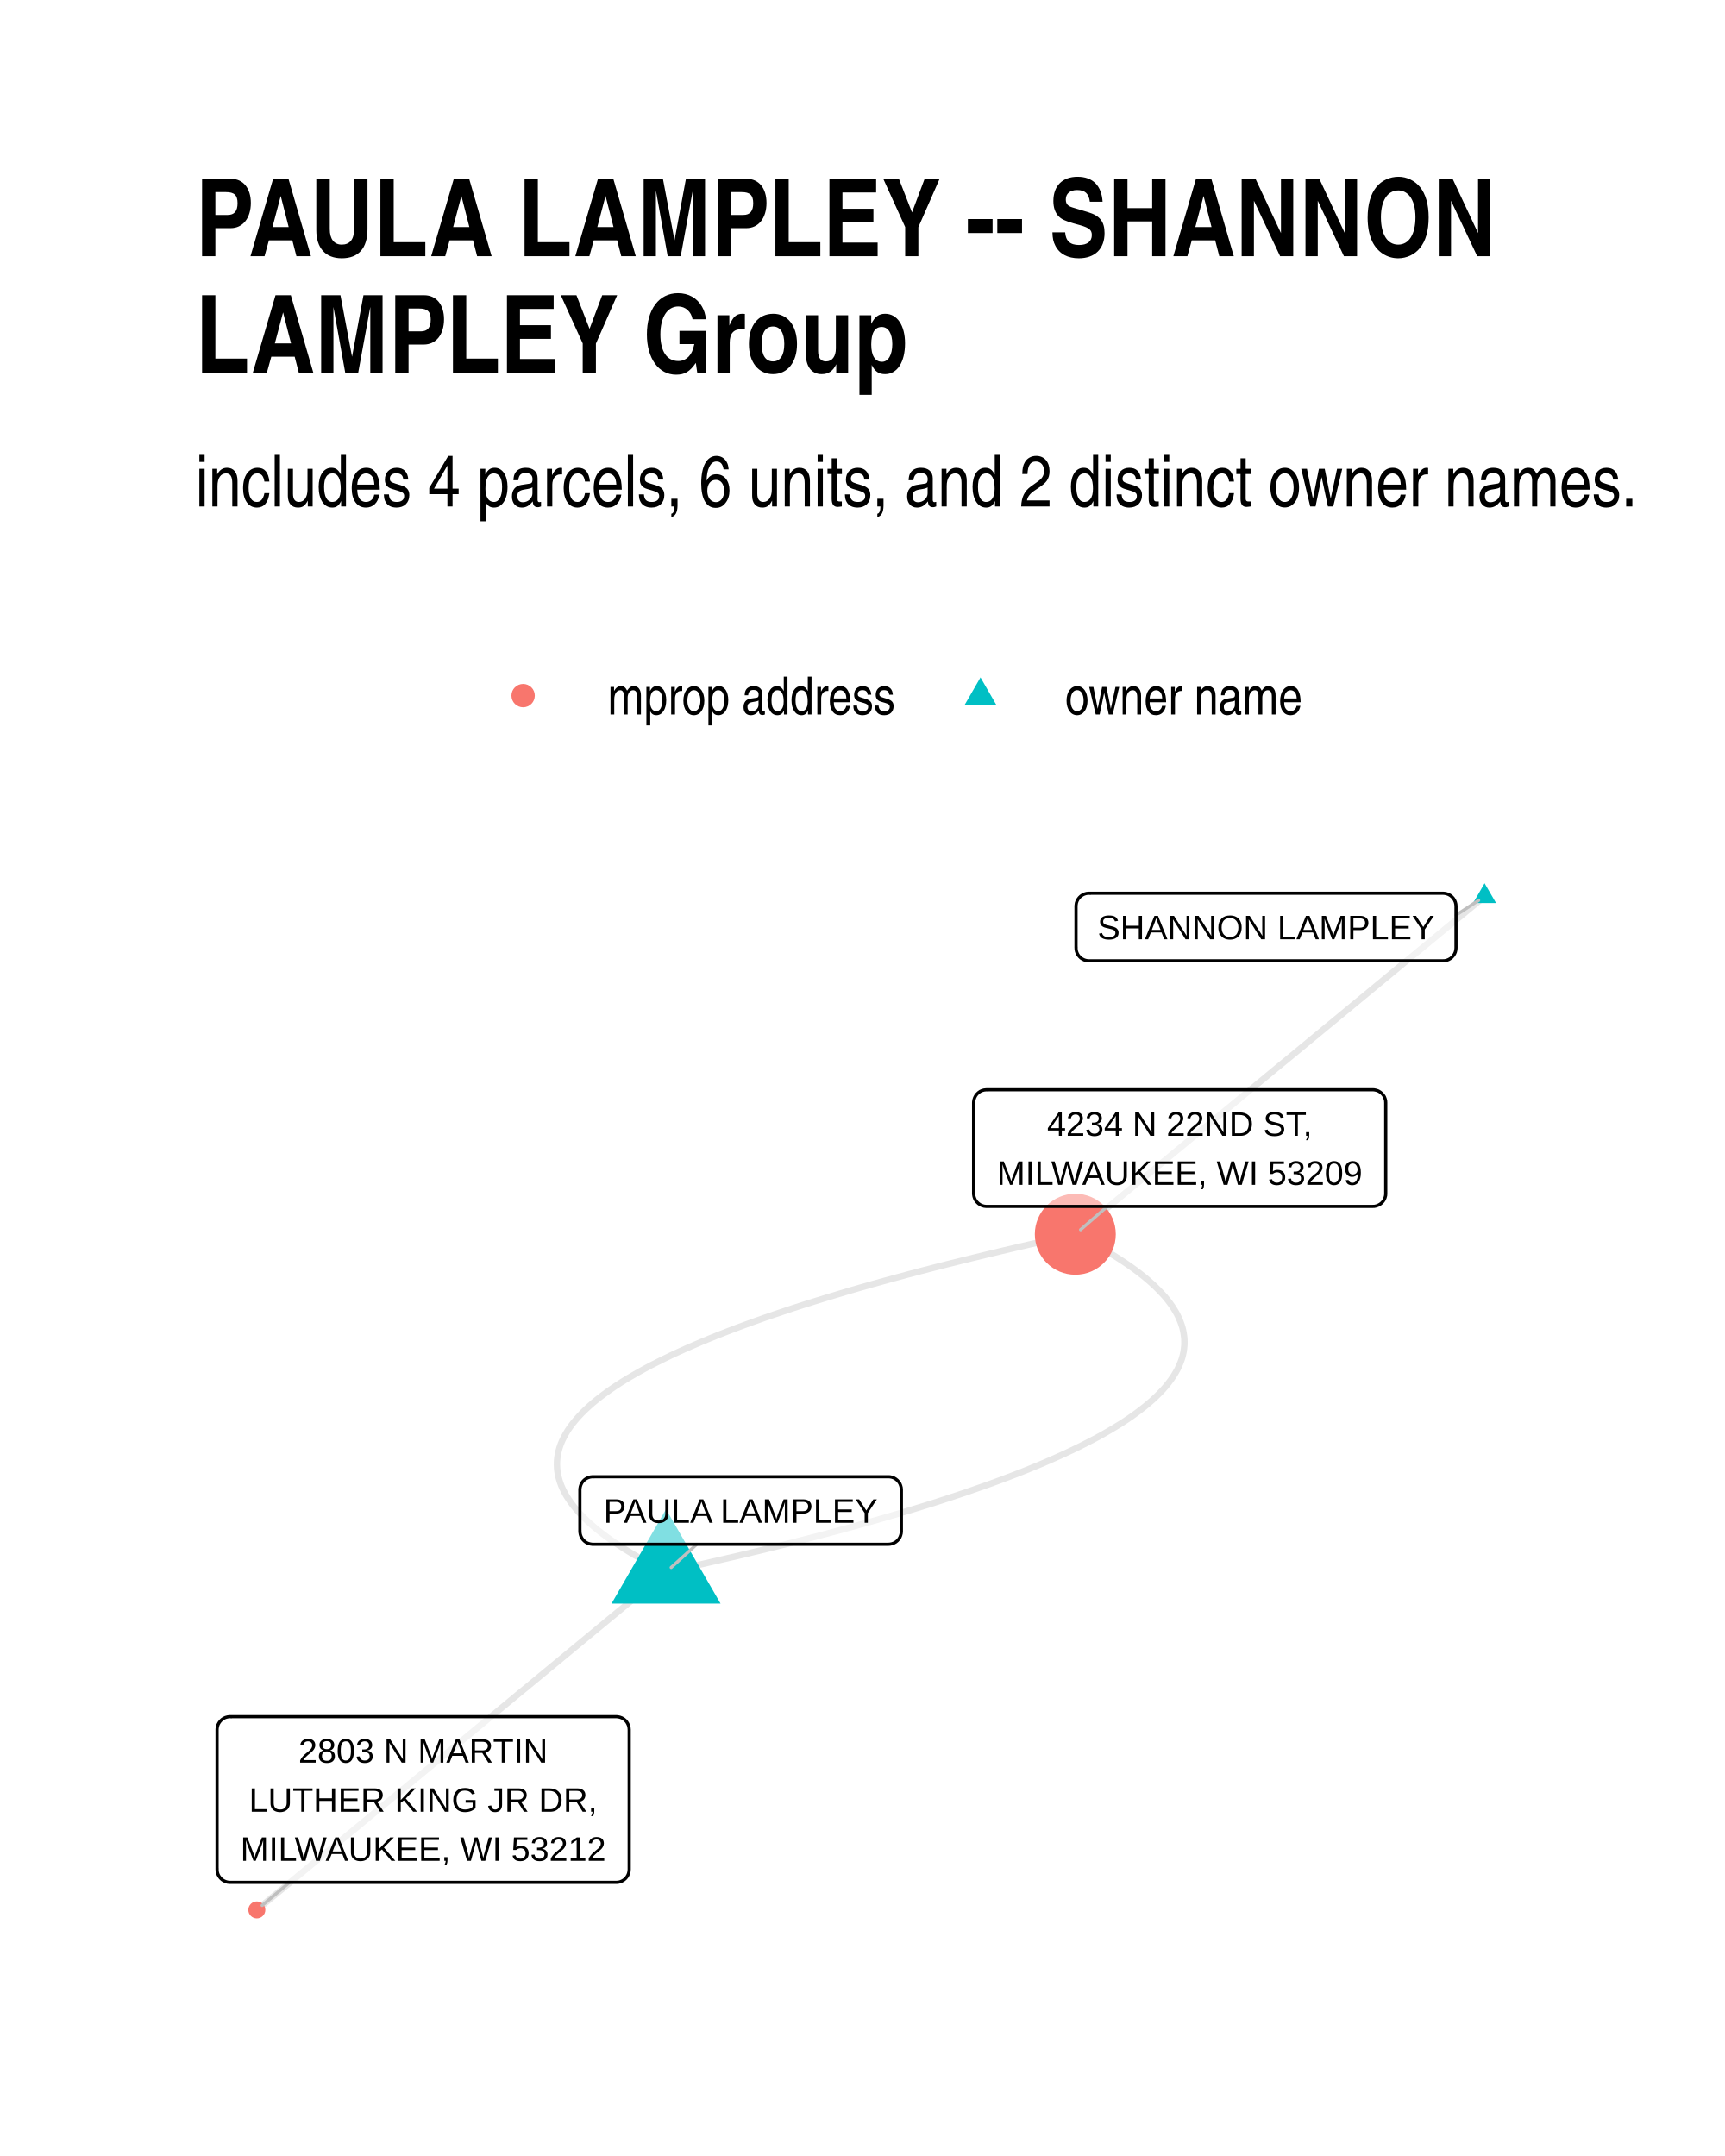
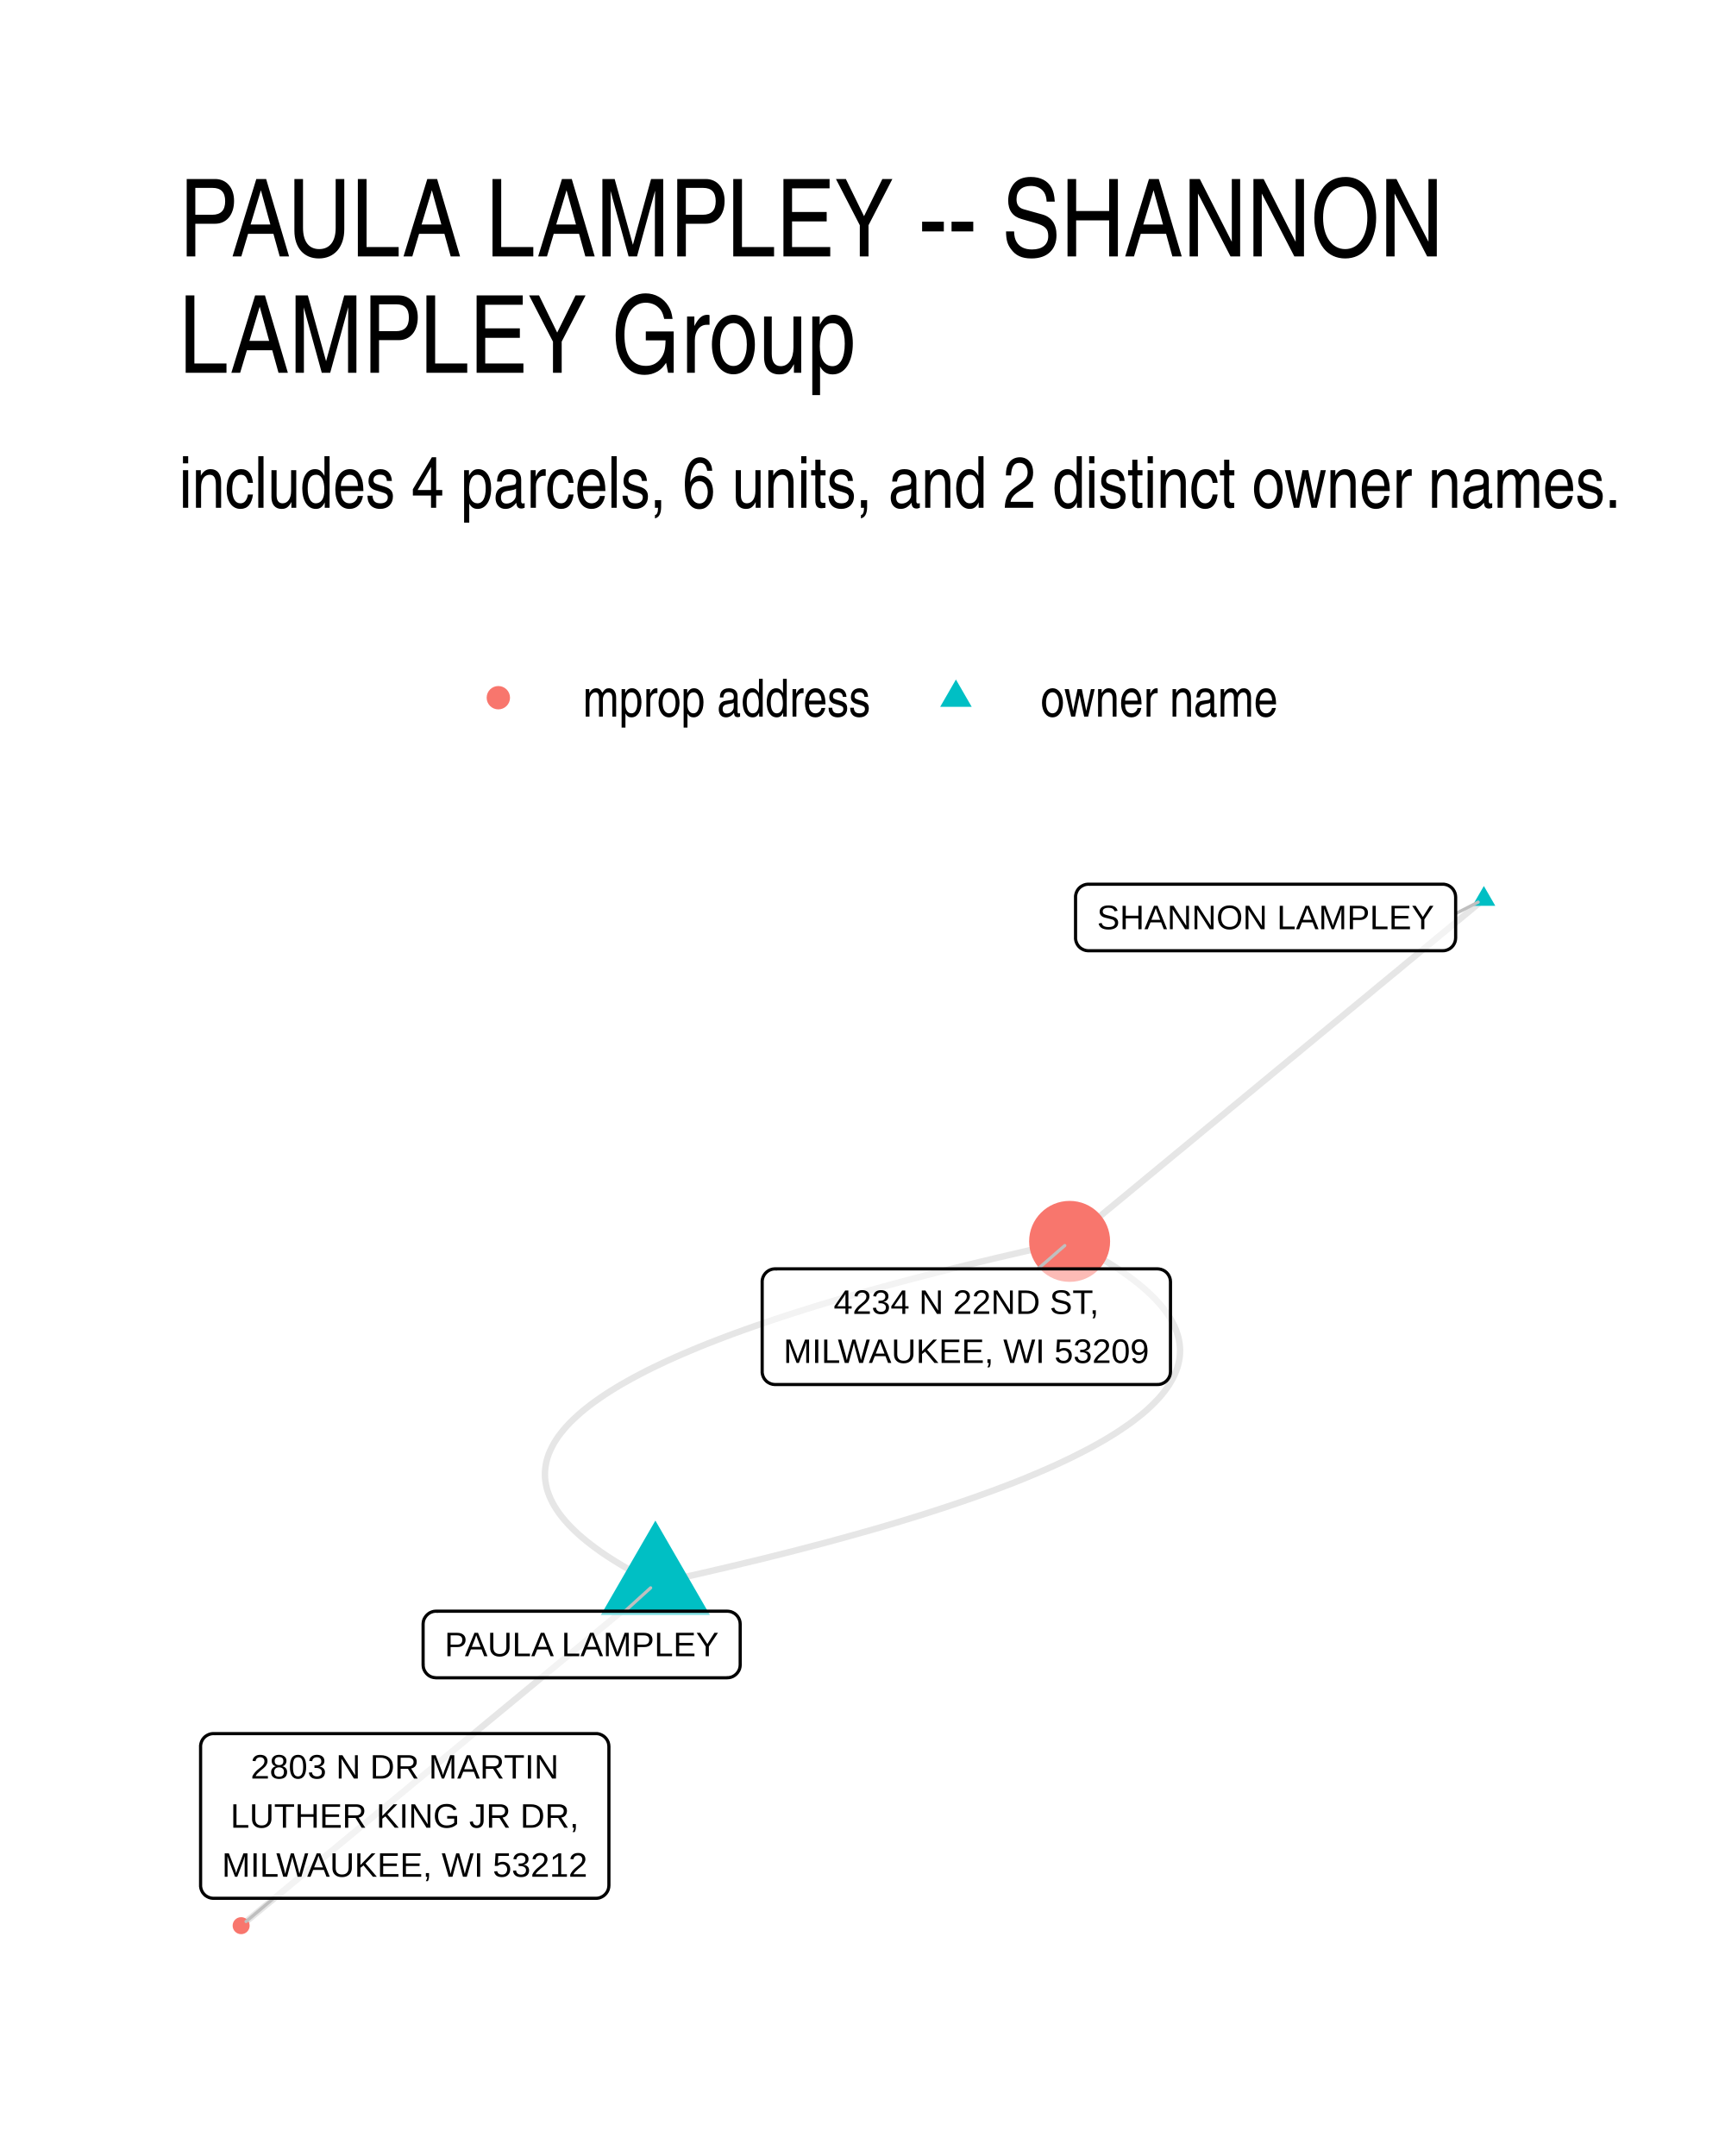
- <svg xmlns="http://www.w3.org/2000/svg" width="384" height="480" class="svglite" viewBox="0 0 288 360">
-   <defs>
-     <style>.svglite line,.svglite polyline,.svglite polygon,.svglite path,.svglite circle{fill:none;stroke:#000000;stroke-linecap:round;stroke-linejoin:round;stroke-miterlimit:10.00}</style>
-   </defs>
-   <rect width="100%" height="100%" style="stroke-linecap:round;stroke-linejoin:round;stroke-miterlimit:10.00;stroke:none;fill:#FFFFFF" />
-   <defs>
-     <clipPath id="cpMC4wMHwyODguMDB8MC4wMHwzNjAuMDA=">
-       <path d="M0 0h288v360H0z" />
-     </clipPath>
-   </defs>
-   <g clip-path="url(#cpMC4wMHwyODguMDB8MC4wMHwzNjAuMDA=)">
-     <path d="M0 0h288v360H0z" style="stroke-width:1.07;stroke:none;fill:#FFFFFF" />
-   </g>
-   <defs>
-     <clipPath id="cpMzIuNjN8MjU4LjExfDE0MS4yMnwzMjcuMzc=">
-       <path d="M32.63 141.22h225.48v186.15H32.63z" />
-     </clipPath>
-   </defs>
-   <g clip-path="url(#cpMzIuNjN8MjU4LjExfDE0MS4yMnwzMjcuMzc=)">
-     <path d="m111.2 262.5 2.54-.55 2.49-.56 2.46-.56 2.42-.56 2.38-.55 2.34-.56 2.31-.56 2.27-.56 2.23-.56 2.19-.56 2.16-.56 2.11-.56 2.09-.56 2.04-.56 2-.56 1.97-.56 1.93-.56 1.9-.56 1.85-.56 1.82-.56 1.78-.56 1.74-.57 1.71-.56 1.66-.56 1.63-.57 1.6-.56 1.55-.56 1.52-.57 1.48-.56 1.44-.56 1.4-.57 1.37-.56 1.33-.57 1.29-.57 1.25-.56 1.22-.57 1.18-.56 1.14-.57 1.1-.57 1.07-.56 1.03-.57.99-.57.95-.57.92-.56.88-.57.84-.57.8-.57.76-.57.73-.57.69-.57.66-.57.61-.57.58-.57.54-.57.5-.57.46-.57.43-.58.39-.57.35-.57.32-.57.27-.57.24-.58.21-.57.16-.57.13-.58.08-.57.06-.58.01-.57-.02-.58-.07-.57-.1-.58-.13-.57-.18-.58-.21-.57-.25-.58-.28-.58-.33-.57-.36-.58-.4-.58-.44-.58-.47-.58-.52-.57-.55-.58-.58-.58-.63-.58-.66-.58-.7-.58-.74-.58-.78-.58-.81-.58-.85-.58-.89-.58-.92-.58-.97-.58-1-.59-1.04-.58-1.07-.58-1.12-.58-1.15-.59m68.33-56.4-.69.57-.69.57-.69.56-.69.57-.69.57-.69.57-.69.57-.69.57-.69.57-.69.57-.69.57-.69.57-.69.57-.69.57-.69.57-.69.57-.69.57-.69.57-.69.57-.69.57-.69.57-.69.57-.69.57-.69.57-.69.57-.69.57-.69.57-.69.57-.69.57-.69.57-.69.57-.69.57-.69.57-.69.57-.69.57-.69.57-.69.57-.7.57-.69.57-.69.57-.69.57-.69.57-.69.57-.69.57-.69.57-.69.57-.69.57-.69.57-.69.56-.69.57-.69.57-.69.57-.69.57-.69.57-.69.57-.69.57-.69.57-.69.57-.69.57-.69.57-.69.57-.69.57-.69.57-.69.57-.69.57-.69.57-.69.57-.69.57-.69.57-.69.57-.69.57-.69.57-.69.57-.69.57-.69.57-.69.57-.69.57-.69.57-.69.57-.69.57-.69.57-.69.57-.69.57-.69.57-.7.57-.69.57-.69.57-.69.57-.69.57-.69.57-.69.57-.69.57-.69.57-.69.57-.69.56-.69.57-.69.57-.69.57-.69.57" style="stroke-width:1.07;stroke:#000000;stroke-opacity:0.10;stroke-linecap:butt" />
-     <path d="m111.2 262.5-1.15-.58-1.11-.58-1.08-.59-1.04-.58-1-.58-.96-.58-.93-.58-.89-.58-.85-.58-.81-.58-.77-.58-.74-.58-.7-.58-.67-.58-.62-.58-.59-.58-.55-.58-.51-.58-.48-.58-.43-.57-.4-.58-.37-.58-.32-.58-.29-.57-.25-.58-.21-.58-.17-.57-.14-.58-.1-.57-.06-.58-.02-.57.01-.58.05-.57.09-.57.13-.58.16-.57.2-.58.24-.57.28-.57.31-.57.35-.58.39-.57.43-.57.47-.57.5-.57.54-.57.58-.57.61-.57.65-.57.69-.57.73-.57.77-.57.8-.57.84-.57.88-.57.91-.57.96-.56.99-.57 1.03-.57 1.06-.57 1.11-.56 1.14-.57 1.18-.57 1.21-.56 1.26-.57 1.29-.56 1.33-.57 1.36-.56 1.41-.57 1.44-.56 1.48-.57 1.52-.56 1.55-.56 1.59-.57 1.63-.56 1.67-.56 1.7-.57 1.75-.56 1.78-.56 1.81-.56 1.86-.56 1.89-.57 1.93-.56 1.97-.56 2.01-.56 2.04-.56 2.08-.56 2.12-.56 2.16-.56 2.19-.56 2.23-.55 2.27-.56 2.31-.56 2.34-.56 2.38-.56 2.42-.56 2.46-.55 2.49-.56 2.53-.56M111.2 262.5l-.69.57-.69.57-.69.57-.69.57-.69.57-.69.57-.69.57-.69.57-.69.57-.69.57-.69.57-.69.57-.69.57-.69.57-.69.57-.69.57-.69.57-.69.57-.69.57-.69.57-.69.57-.69.57-.69.57-.69.57-.69.57-.69.57-.69.57-.69.57-.69.57-.69.57-.69.57-.69.57-.69.57-.69.57-.69.56-.69.57-.69.57-.69.57-.69.57-.69.57-.69.57-.69.57-.69.57-.69.57-.69.57-.69.57-.69.57-.69.57-.69.57-.69.57-.7.57-.69.57-.69.57-.69.57-.69.57-.69.57-.69.57-.69.57-.69.57-.69.57-.69.57-.69.57-.69.57-.69.57-.69.57-.69.57-.69.57-.69.57-.69.57-.69.57-.69.57-.69.57-.69.57-.69.57-.69.57-.69.57-.69.57-.69.57-.69.57-.69.57-.69.56-.69.57-.69.57-.69.57-.69.57-.69.57-.69.57-.69.57-.69.57-.69.57-.69.57-.69.57-.69.57-.69.57-.69.57-.69.57-.69.57-.69.57-.69.57" style="stroke-width:1.07;stroke:#000000;stroke-opacity:0.10;stroke-linecap:butt" />
-     <path d="m111.2 252 9.1 15.76h-18.2zm136.66-104.52 1.92 3.31h-3.83z" style="stroke-width:0.71;stroke:none;fill:#00BFC4" />
-     <circle cx="179.53" cy="206.09" r="6.76" style="stroke-width:0.71;stroke:none;fill:#F8766D" />
-     <circle cx="42.88" cy="318.91" r="1.42" style="stroke-width:0.71;stroke:none;fill:#F8766D" />
-     <path d="m116.33 257.86-4.27 3.87m131.03-108.92 3.78-2.47m-61.98 51.1-4.48 3.89M48.34 314.31l-4.57 3.85" style="stroke-width:0.53;stroke:#BFBFBF" />
-     <path d="M98.98 257.86h49.35-.09l.35-.02.34-.07.32-.12.3-.17.27-.22.23-.26.19-.3.13-.32.09-.34.03-.34h0v-6.96h0l-.03-.35-.09-.34-.13-.32-.19-.29-.23-.26-.27-.22-.3-.18-.32-.12-.34-.07-.26-.01H98.98l.26.01-.34-.01-.35.04-.33.1-.32.15-.28.19-.25.24-.21.28-.16.31-.11.33-.06.34-.01.18v6.96l.01-.18v.35l.06.35.11.32.16.31.21.28.25.24.28.2.32.15.33.09.35.05z" style="stroke-width:0.53;fill:#FFFFFF;fill-opacity:0.50" />
-     <text x="123.65" y="254.26" lengthAdjust="spacingAndGlyphs" style="font-size:5.69px;font-family:Arial" text-anchor="middle" textLength="46.46">PAULA LAMPLEY</text>
-     <path d="M181.81 160.43h59.12-.09l.35-.01.34-.07.32-.13.3-.17.27-.22.23-.26.19-.29.14-.32.08-.34.03-.35h0v-6.96h0l-.03-.35-.08-.33-.14-.32-.19-.3-.23-.26-.27-.22-.3-.17-.32-.12-.34-.07-.26-.02h-59.12l.26.02-.35-.02-.34.04-.34.1-.31.15-.29.2-.25.24-.21.28-.16.3-.11.33-.05.35-.01.17v6.96l.01-.17v.35l.05.34.11.33.16.31.21.27.25.25.29.19.31.15.34.1.34.04z" style="stroke-width:0.53;fill:#FFFFFF;fill-opacity:0.50" />
-     <text x="211.37" y="156.83" lengthAdjust="spacingAndGlyphs" style="font-size:5.69px;font-family:Arial" text-anchor="middle" textLength="56.24">SHANNON LAMPLEY</text>
-     <path d="M164.71 201.44h64.49-.08l.34-.01.34-.07.33-.13.3-.17.27-.22.23-.26.19-.29.13-.32.09-.34.02-.35h0v-15.16h0l-.02-.34-.09-.34-.13-.32-.19-.29-.23-.26-.27-.22-.3-.18-.33-.12-.34-.07-.26-.02h-64.49l.26.02-.34-.01-.35.04-.33.09-.32.15-.28.2-.25.24-.21.28-.16.31-.11.33-.06.34-.01.17v15.16l.01-.17v.35l.06.34.11.33.16.31.21.27.25.24.28.2.32.15.33.1.35.04z" style="stroke-width:0.53;fill:#FFFFFF;fill-opacity:0.50" />
-     <text x="196.96" y="189.65" lengthAdjust="spacingAndGlyphs" style="font-size:5.69px;font-family:Arial" text-anchor="middle" textLength="44.86">4234 N 22ND ST,</text>
-     <text x="196.96" y="197.84" lengthAdjust="spacingAndGlyphs" style="font-size:5.69px;font-family:Arial" text-anchor="middle" textLength="61.61">MILWAUKEE, WI 53209</text>
-     <path d="M38.4 314.31h64.49-.08l.34-.01.34-.07.33-.13.3-.17.27-.22.23-.26.18-.29.14-.32.08-.34.03-.35h0V288.8h0l-.03-.34-.08-.34-.14-.32-.18-.3-.23-.26-.27-.22-.3-.17-.33-.12-.34-.07-.26-.02H38.4l.26.02-.35-.02-.34.05-.33.09-.32.15-.28.2-.25.24-.21.28-.17.31-.11.33-.05.34-.01.17v23.35l.01-.17v.35l.05.34.11.33.17.31.21.28.25.24.28.19.32.15.33.1.34.04z" style="stroke-width:0.53;fill:#FFFFFF;fill-opacity:0.50" />
-     <text x="70.65" y="294.32" lengthAdjust="spacingAndGlyphs" style="font-size:5.69px;font-family:Arial" text-anchor="middle" textLength="41.7">2803 N MARTIN</text>
-     <text x="70.65" y="302.52" lengthAdjust="spacingAndGlyphs" style="font-size:5.69px;font-family:Arial" text-anchor="middle" textLength="58.1">LUTHER KING JR DR,</text>
-     <text x="70.65" y="310.71" lengthAdjust="spacingAndGlyphs" style="font-size:5.69px;font-family:Arial" text-anchor="middle" textLength="61.61">MILWAUKEE, WI 53212</text>
-   </g>
-   <g clip-path="url(#cpMC4wMHwyODguMDB8MC4wMHwzNjAuMDA=)">
-     <circle cx="87.34" cy="116.15" r="1.95" style="stroke-width:0.71;stroke:none;fill:#F8766D" />
-     <path d="m163.7 113.11 2.63 4.56h-5.26z" style="stroke-width:0.71;stroke:none;fill:#00BFC4" />
-     <text x="101.46" y="119.3" lengthAdjust="spacingAndGlyphs" style="font-size:8.80px;font-family:Arial Narrow" textLength="48.12">mprop address</text>
-     <text x="177.82" y="119.3" lengthAdjust="spacingAndGlyphs" style="font-size:8.80px;font-family:Arial Narrow" textLength="39.69">owner name</text>
-     <text x="32.63" y="84.56" lengthAdjust="spacingAndGlyphs" style="font-size:12.00px;font-family:Arial Narrow" textLength="241.29">includes 4 parcels, 6 units, and 2 distinct owner names.</text>
-     <text x="32.63" y="42.78" lengthAdjust="spacingAndGlyphs" style="font-size:18.00px;font-weight:bold;font-family:Arial Narrow" textLength="216.21">PAULA LAMPLEY -- SHANNON</text>
-     <text x="32.63" y="62.22" lengthAdjust="spacingAndGlyphs" style="font-size:18.00px;font-weight:bold;font-family:Arial Narrow" textLength="118.63">LAMPLEY Group</text>
+ <svg xmlns="http://www.w3.org/2000/svg" width="384" height="480" viewBox="0 0 288 360">
+   <g class="svglite">
+     <defs>
+       <style>.svglite line,.svglite polyline,.svglite polygon,.svglite path,.svglite circle{fill:none;stroke:#000000;stroke-linecap:round;stroke-linejoin:round;stroke-miterlimit:10.00}.svglite text{white-space:pre}.svglite g.glyphgroup path{fill:inherit;stroke:none}</style>
+     </defs>
+     <rect width="100%" height="100%" style="stroke-linecap:round;stroke-linejoin:round;stroke-miterlimit:10.00;stroke:none;fill:#FFFFFF" />
+     <defs>
+       <clipPath id="cpMC4wMHwyODguMDB8MC4wMHwzNjAuMDA=">
+         <path d="M0 0h288v360H0z" />
+       </clipPath>
+     </defs>
+     <g clip-path="url(#cpMC4wMHwyODguMDB8MC4wMHwzNjAuMDA=)">
+       <path d="M0 0h288v360H0z" style="stroke-width:1.07;stroke:none;fill:#FFFFFF" />
+     </g>
+     <defs>
+       <clipPath id="cpMjkuODl8MjU4LjExfDE0MS41OHwzMzAuMTE=">
+         <path d="M29.89 141.58h228.22v188.53H29.89z" />
+       </clipPath>
+     </defs>
+     <g clip-path="url(#cpMjkuODl8MjU4LjExfDE0MS41OHwzMzAuMTE=)">
+       <path d="m109.42 264.41 2.56-.56 2.53-.57 2.48-.56 2.45-.57 2.41-.56 2.37-.57 2.34-.56 2.29-.57 2.26-.56 2.22-.57 2.18-.57 2.15-.56 2.1-.57 2.07-.57 2.03-.57 1.99-.56 1.96-.57 1.91-.57 1.88-.57 1.84-.57 1.8-.57 1.77-.57 1.72-.57 1.69-.57 1.65-.57 1.61-.57 1.58-.57 1.53-.57 1.5-.57 1.46-.57 1.42-.57 1.38-.58 1.35-.57 1.3-.57 1.27-.57 1.23-.58 1.2-.57 1.15-.58 1.12-.57 1.08-.57 1.04-.58 1-.57.97-.58.92-.57.89-.58.85-.58.82-.57.77-.58.74-.58.7-.57.66-.58.62-.58.58-.58.55-.57.51-.58.47-.58.43-.58.4-.58.35-.58.32-.58.28-.58.24-.58.21-.58.16-.58.13-.58.09-.58.05-.58.02-.59-.03-.58-.06-.58-.1-.58-.14-.59-.18-.58-.21-.58-.25-.59-.29-.58-.33-.59-.37-.58-.4-.59-.45-.58-.48-.59-.51-.58-.56-.59-.6-.58-.63-.59-.67-.59-.71-.59-.75-.58-.78-.59-.82-.59-.86-.59-.9-.58-.94-.59-.98-.59-1.01-.59-1.05-.59-1.09-.59-1.13-.59-1.16-.59" style="stroke-width:1.07;stroke:#000000;stroke-opacity:0.10;stroke-linecap:butt" />
+       <path d="m247.74 150.15-.7.57-.7.58-.7.58-.7.58-.69.57-.7.58-.7.58-.7.57-.7.58-.7.58-.7.57-.69.58-.7.58-.7.58-.7.57-.7.58-.7.58-.7.57-.7.58-.69.58-.7.58-.7.57-.7.58-.7.58-.7.57-.7.58-.69.58-.7.58-.7.57-.7.58-.7.58-.7.57-.7.58-.69.58-.7.58-.7.57-.7.58-.7.58-.7.57-.7.58-.69.58-.7.57-.7.58-.7.58-.7.58-.7.57-.7.58-.69.58-.7.57-.7.58-.7.58-.7.58-.7.57-.7.58-.69.58-.7.57-.7.58-.7.58-.7.58-.7.57-.7.58-.69.58-.7.57-.7.58-.7.58-.7.57-.7.58-.7.58-.69.58-.7.57-.7.58-.7.58-.7.57-.7.58-.7.58-.7.58-.69.57-.7.58-.7.58-.7.57-.7.58-.7.58-.7.58-.69.57-.7.58-.7.58-.7.57-.7.58-.7.58-.7.57-.69.58-.7.58-.7.58-.7.57-.7.58-.7.58-.7.57-.69.58-.7.58m-69.16 57.13-1.17-.59-1.12-.59-1.09-.59-1.05-.59-1.02-.59-.97-.59-.94-.59-.9-.58-.86-.59-.82-.59-.79-.59-.75-.59-.7-.58-.68-.59-.63-.59-.59-.58-.56-.59-.52-.58-.48-.59-.44-.58-.41-.59-.36-.58-.33-.59-.29-.58-.25-.59-.22-.58-.18-.58-.13-.59-.1-.58-.07-.58-.02-.58.01-.59.06-.58.09-.58.12-.58.17-.58.2-.58.25-.58.28-.58.31-.58.36-.58.39-.58.44-.58.47-.58.51-.58.54-.58.59-.57.62-.58.66-.58.7-.58.73-.57.78-.58.81-.57.85-.58.89-.58.93-.57.96-.58 1.01-.57 1.04-.58 1.08-.57 1.11-.58 1.16-.57 1.19-.57 1.23-.58 1.27-.57 1.31-.57 1.34-.57 1.39-.58 1.42-.57 1.46-.57 1.5-.57 1.53-.57 1.57-.57 1.62-.57 1.65-.57 1.68-.57 1.73-.57 1.76-.57 1.8-.57 1.84-.57 1.88-.57 1.92-.57 1.95-.57 1.99-.57 2.03-.56 2.07-.57 2.11-.57 2.14-.56 2.18-.57 2.22-.57 2.26-.56 2.3-.57 2.33-.56 2.37-.57 2.42-.56 2.44-.57 2.49-.56 2.52-.57 2.57-.56m-69.16 57.13-.7.58-.7.57-.7.58-.7.58-.69.58-.7.57-.7.58-.7.58-.7.57-.7.58-.7.58-.69.58-.7.57-.7.58-.7.58-.7.57-.7.58-.7.58-.69.58-.7.57-.7.58-.7.58-.7.57-.7.58-.7.58-.69.57-.7.58-.7.58-.7.58-.7.57-.7.58-.7.58-.69.57-.7.58-.7.58-.7.58-.7.57-.7.58-.7.58-.69.57-.7.58-.7.58-.7.58-.7.57-.7.58-.69.58-.7.57-.7.58-.7.58-.7.57-.7.58-.7.58-.69.58-.7.57-.7.58-.7.58-.7.57-.7.58-.7.58-.69.58-.7.57-.7.58-.7.58-.7.57-.7.58-.7.58-.69.58-.7.57-.7.58-.7.58-.7.57-.7.58-.7.58-.69.58-.7.57-.7.58-.7.58-.7.57-.7.58-.7.58-.69.57-.7.58-.7.58-.7.58-.7.57-.7.58-.7.58-.69.57-.7.58-.7.58-.7.58-.7.57-.7.58-.7.58-.69.57-.7.58-.7.58-.7.58-.7.57" style="stroke-width:1.07;stroke:#000000;stroke-opacity:0.10;stroke-linecap:butt" />
+       <path d="m109.42 253.9 9.1 15.76h-18.2zm138.32-105.96 1.91 3.31h-3.83z" style="stroke-width:0.71;stroke:none;fill:#00BFC4" />
+       <circle cx="178.58" cy="207.28" r="6.76" style="stroke-width:0.71;stroke:none;fill:#F8766D" />
+       <circle cx="40.26" cy="321.54" r="1.42" style="stroke-width:0.71;stroke:none;fill:#F8766D" />
+       <path d="m104.33 269.03 4.3-3.9m134.4-112.58 3.76-1.92m-73.5 61.24 4.48-3.89M45.68 316.97l-4.6 3.88" style="stroke-width:0.53;stroke:#BFBFBF" />
+       <path d="M72.8 280.15h48.62l-.09-.01.35-.01.34-.07.32-.12.3-.18.27-.22.23-.26.19-.29.14-.32.08-.34.03-.34v-6.8l-.03-.35-.08-.33-.14-.32-.19-.3-.23-.26-.27-.22-.3-.17-.32-.13-.34-.06-.26-.02H72.8l.26.02-.35-.02-.34.04-.33.1-.32.15-.28.2-.25.24-.21.28-.17.3-.11.33-.05.35-.01.17v6.8l.01-.18v.35l.05.34.11.33.17.31.21.28.25.24.28.2.32.15.33.09.34.04z" style="stroke-width:0.53;fill:#FFFFFF;fill-opacity:0.50" />
+       <text x="97.11" y="276.55" lengthAdjust="spacingAndGlyphs" style="font-size:5.69px;font-family:&quot;Liberation Sans&quot;" text-anchor="middle" textLength="45.73">PAULA LAMPLEY</text>
+       <path d="M181.73 158.75h59.14-.09l.35-.01.34-.07.33-.13.3-.17.27-.22.23-.26.18-.29.14-.32.08-.34.03-.35v-6.79l-.03-.35-.08-.34-.14-.32-.18-.29-.23-.26-.27-.22-.3-.18-.33-.12-.34-.07-.26-.01h-59.14l.26.01-.35-.01-.35.04-.33.1-.31.15-.29.19-.25.24-.21.28-.16.31-.11.33-.06.34v6.97-.17.35l.06.34.11.33.16.31.21.28.25.24.29.19.31.15.33.1.35.04z" style="stroke-width:0.53;fill:#FFFFFF;fill-opacity:0.50" />
+       <text x="211.3" y="155.15" lengthAdjust="spacingAndGlyphs" style="font-size:5.69px;font-family:&quot;Liberation Sans&quot;" text-anchor="middle" textLength="56.27">SHANNON LAMPLEY</text>
+       <path d="M129.41 231.18h63.85-.09l.35-.01.34-.07.32-.13.3-.17.27-.22.23-.26.19-.29.14-.32.08-.34.03-.35v-14.99l-.03-.35-.08-.33-.14-.32-.19-.3-.23-.26-.27-.22-.3-.17-.32-.12-.34-.07-.26-.02h-63.85l.26.02-.35-.02-.34.04-.34.1-.31.15-.29.2-.25.24-.21.28-.16.3-.11.33-.06.35v15.16-.17.35l.06.34.11.33.16.31.21.27.25.25.29.19.31.15.34.1.34.04z" style="stroke-width:0.53;fill:#FFFFFF;fill-opacity:0.50" />
+       <text x="161.33" y="219.39" lengthAdjust="spacingAndGlyphs" style="font-size:5.69px;font-family:&quot;Liberation Sans&quot;" text-anchor="middle" textLength="44.22">4234 N 22ND ST,</text>
+       <text x="161.33" y="227.58" lengthAdjust="spacingAndGlyphs" style="font-size:5.69px;font-family:&quot;Liberation Sans&quot;" text-anchor="middle" textLength="60.97">MILWAUKEE, WI 53209</text>
+       <path d="M35.65 316.97H99.5h-.09l.35-.01.34-.07.32-.13.3-.17.27-.22.23-.26.19-.29.14-.32.08-.34.03-.35v-23.18l-.03-.35-.08-.34-.14-.32-.19-.29-.23-.26-.27-.22-.3-.17-.32-.13-.34-.07-.26-.01H35.65l.26.01-.35-.01-.34.04-.34.1-.31.15-.29.19-.25.24-.21.28-.16.31-.11.33-.06.34v23.36-.17.35l.06.34.11.33.16.31.21.27.25.25.29.19.31.15.34.1.34.04z" style="stroke-width:0.53;fill:#FFFFFF;fill-opacity:0.50" />
+       <text x="67.57" y="296.98" lengthAdjust="spacingAndGlyphs" style="font-size:5.69px;font-family:&quot;Liberation Sans&quot;" text-anchor="middle" textLength="51.38">2803 N DR MARTIN</text>
+       <text x="67.57" y="305.18" lengthAdjust="spacingAndGlyphs" style="font-size:5.69px;font-family:&quot;Liberation Sans&quot;" text-anchor="middle" textLength="58.14">LUTHER KING JR DR,</text>
+       <text x="67.57" y="313.37" lengthAdjust="spacingAndGlyphs" style="font-size:5.69px;font-family:&quot;Liberation Sans&quot;" text-anchor="middle" textLength="60.97">MILWAUKEE, WI 53212</text>
+     </g>
+     <g clip-path="url(#cpMC4wMHwyODguMDB8MC4wMHwzNjAuMDA=)">
+       <circle cx="83.2" cy="116.5" r="1.95" style="stroke-width:0.71;stroke:none;fill:#F8766D" />
+       <path d="m159.6 113.46 2.63 4.56h-5.26z" style="stroke-width:0.71;stroke:none;fill:#00BFC4" />
+       <text x="97.32" y="119.66" lengthAdjust="spacingAndGlyphs" style="font-size:8.80px;font-weight:0;font-family:&quot;Nimbus Sans Narrow&quot;" textLength="48.16">mprop address</text>
+       <text x="173.72" y="119.66" lengthAdjust="spacingAndGlyphs" style="font-size:8.80px;font-weight:0;font-family:&quot;Nimbus Sans Narrow&quot;" textLength="39.72">owner name</text>
+       <text x="29.89" y="84.79" lengthAdjust="spacingAndGlyphs" style="font-size:12.00px;font-weight:0;font-family:&quot;Nimbus Sans Narrow&quot;" textLength="241.17">includes 4 parcels, 6 units, and 2 distinct owner names.</text>
+       <text x="29.89" y="42.81" lengthAdjust="spacingAndGlyphs" style="font-size:18.00px;font-weight:0;font-family:&quot;Nimbus Sans Narrow&quot;" textLength="218.09">PAULA LAMPLEY -- SHANNON</text>
+       <text x="29.89" y="62.25" lengthAdjust="spacingAndGlyphs" style="font-size:18.00px;font-weight:0;font-family:&quot;Nimbus Sans Narrow&quot;" textLength="118.89">LAMPLEY Group</text>
+     </g>
  </g>
</svg>
